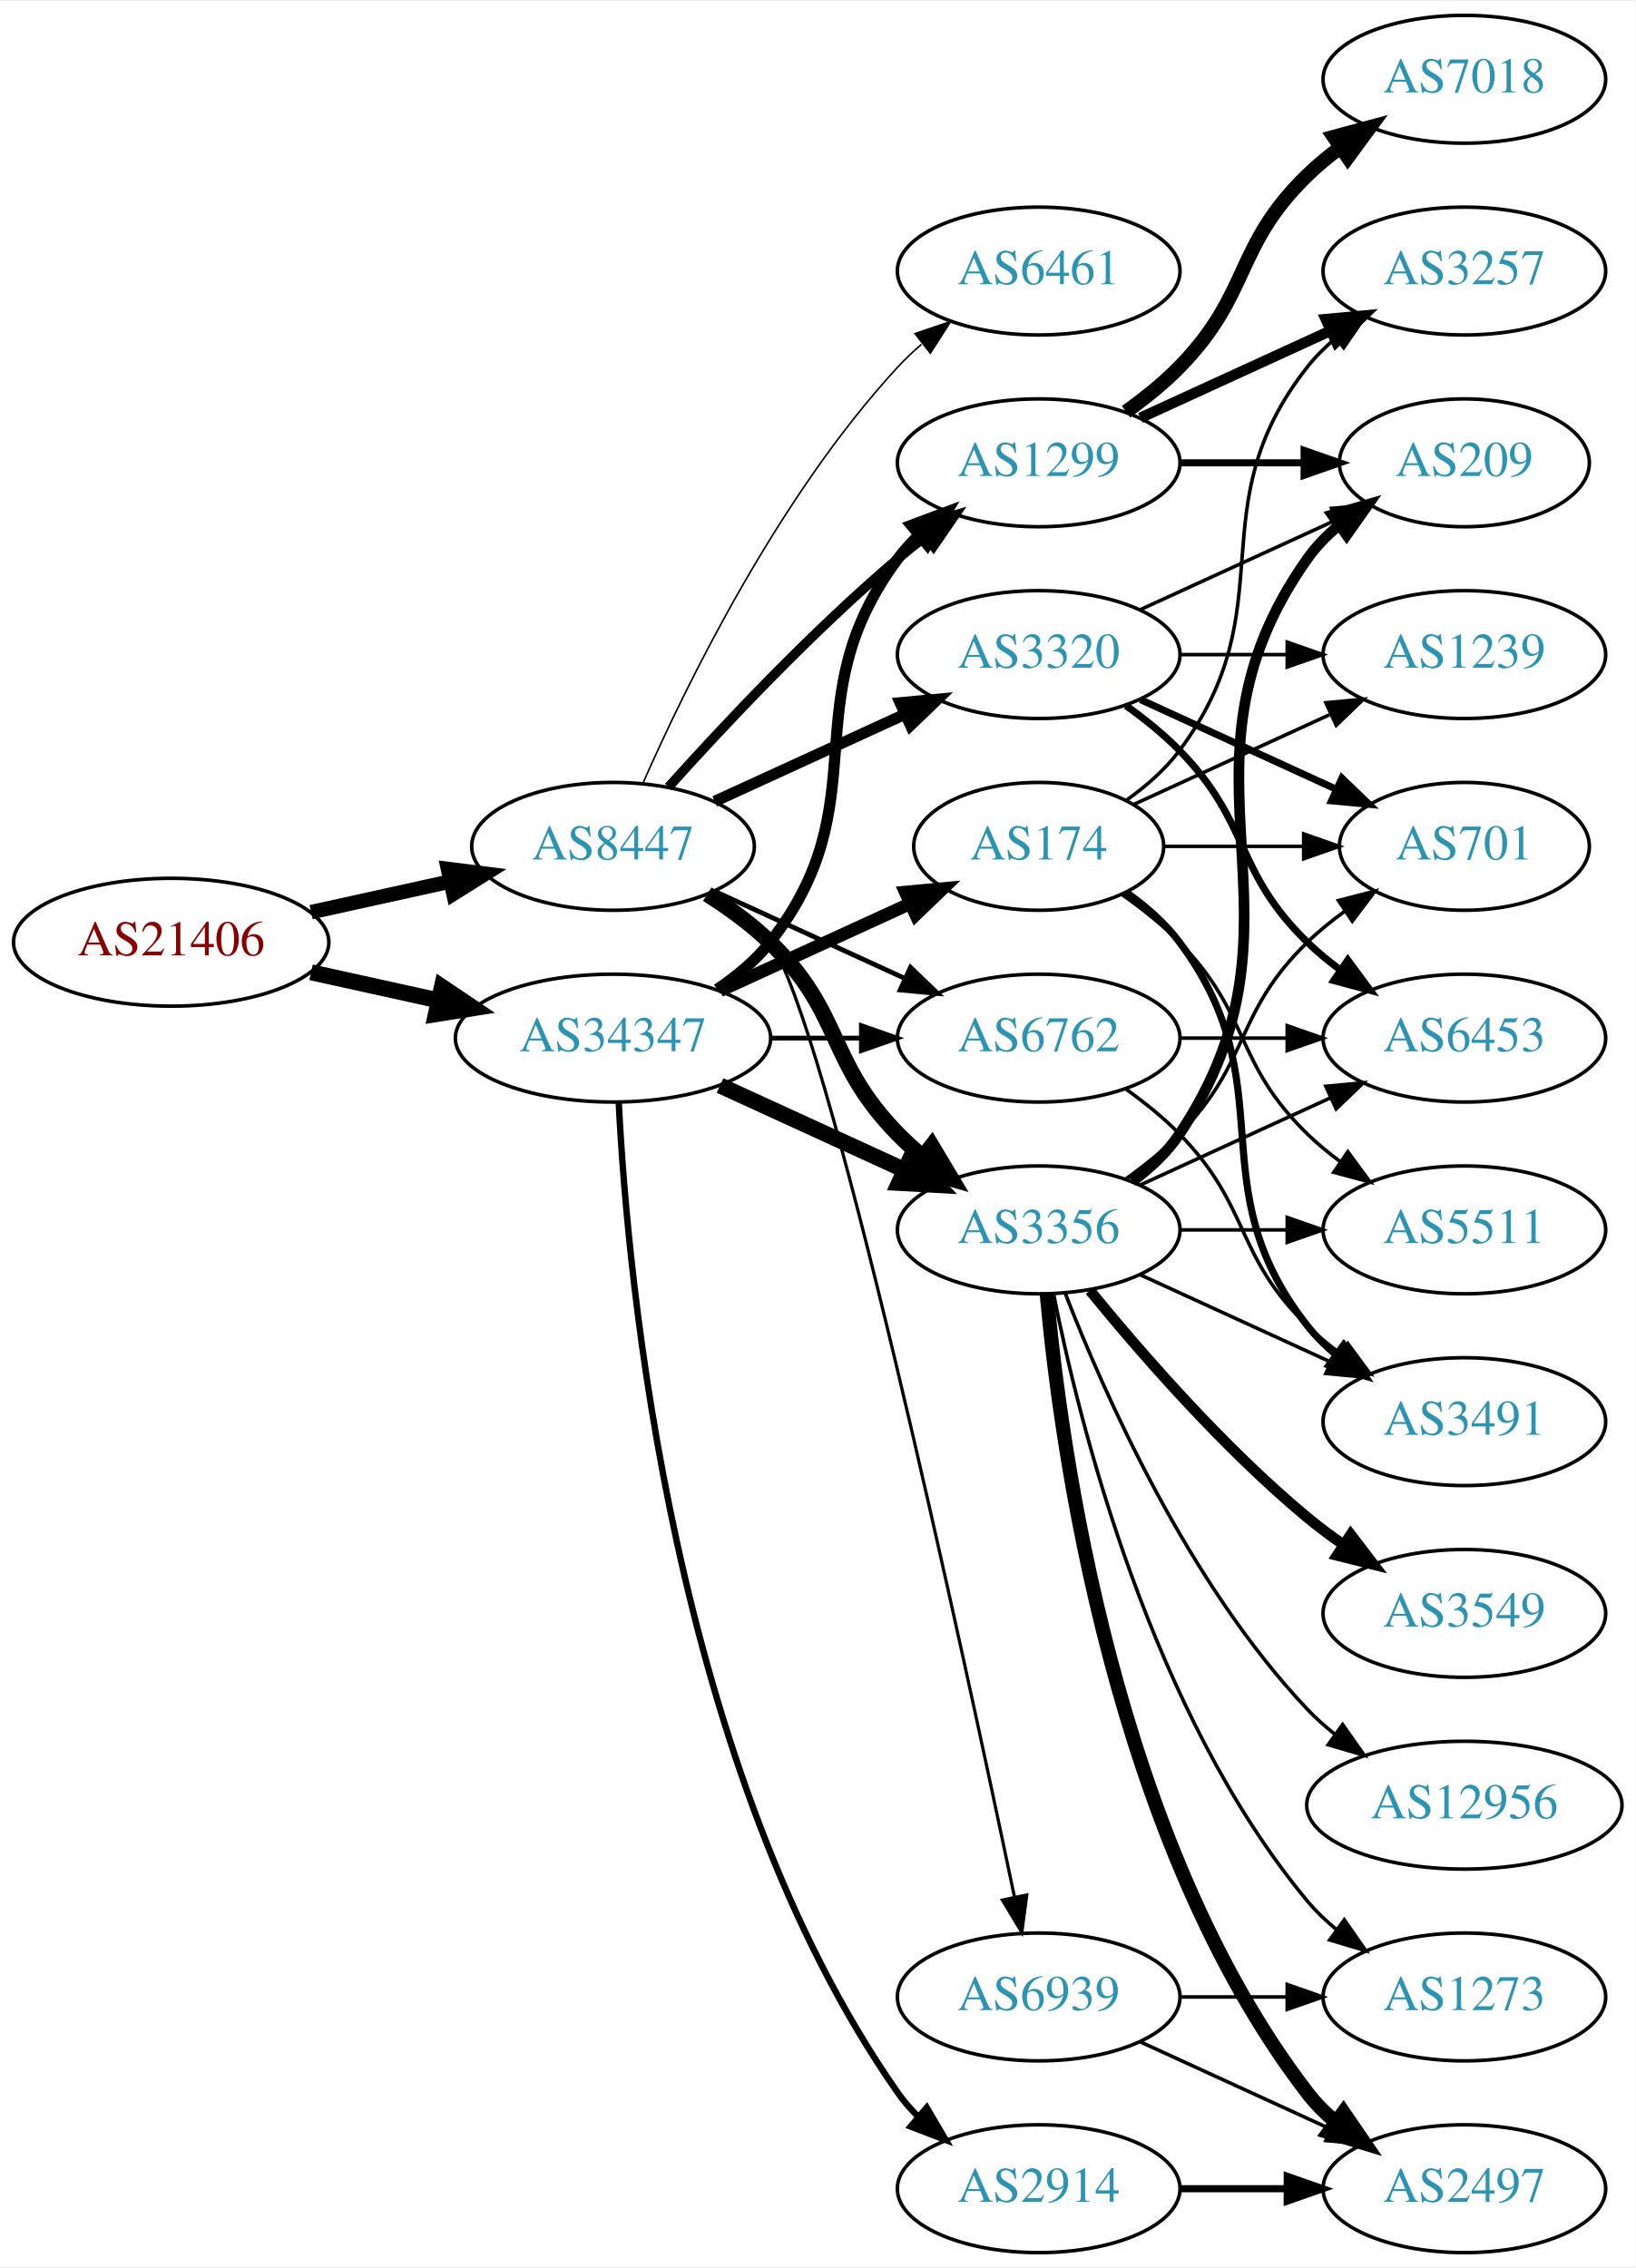
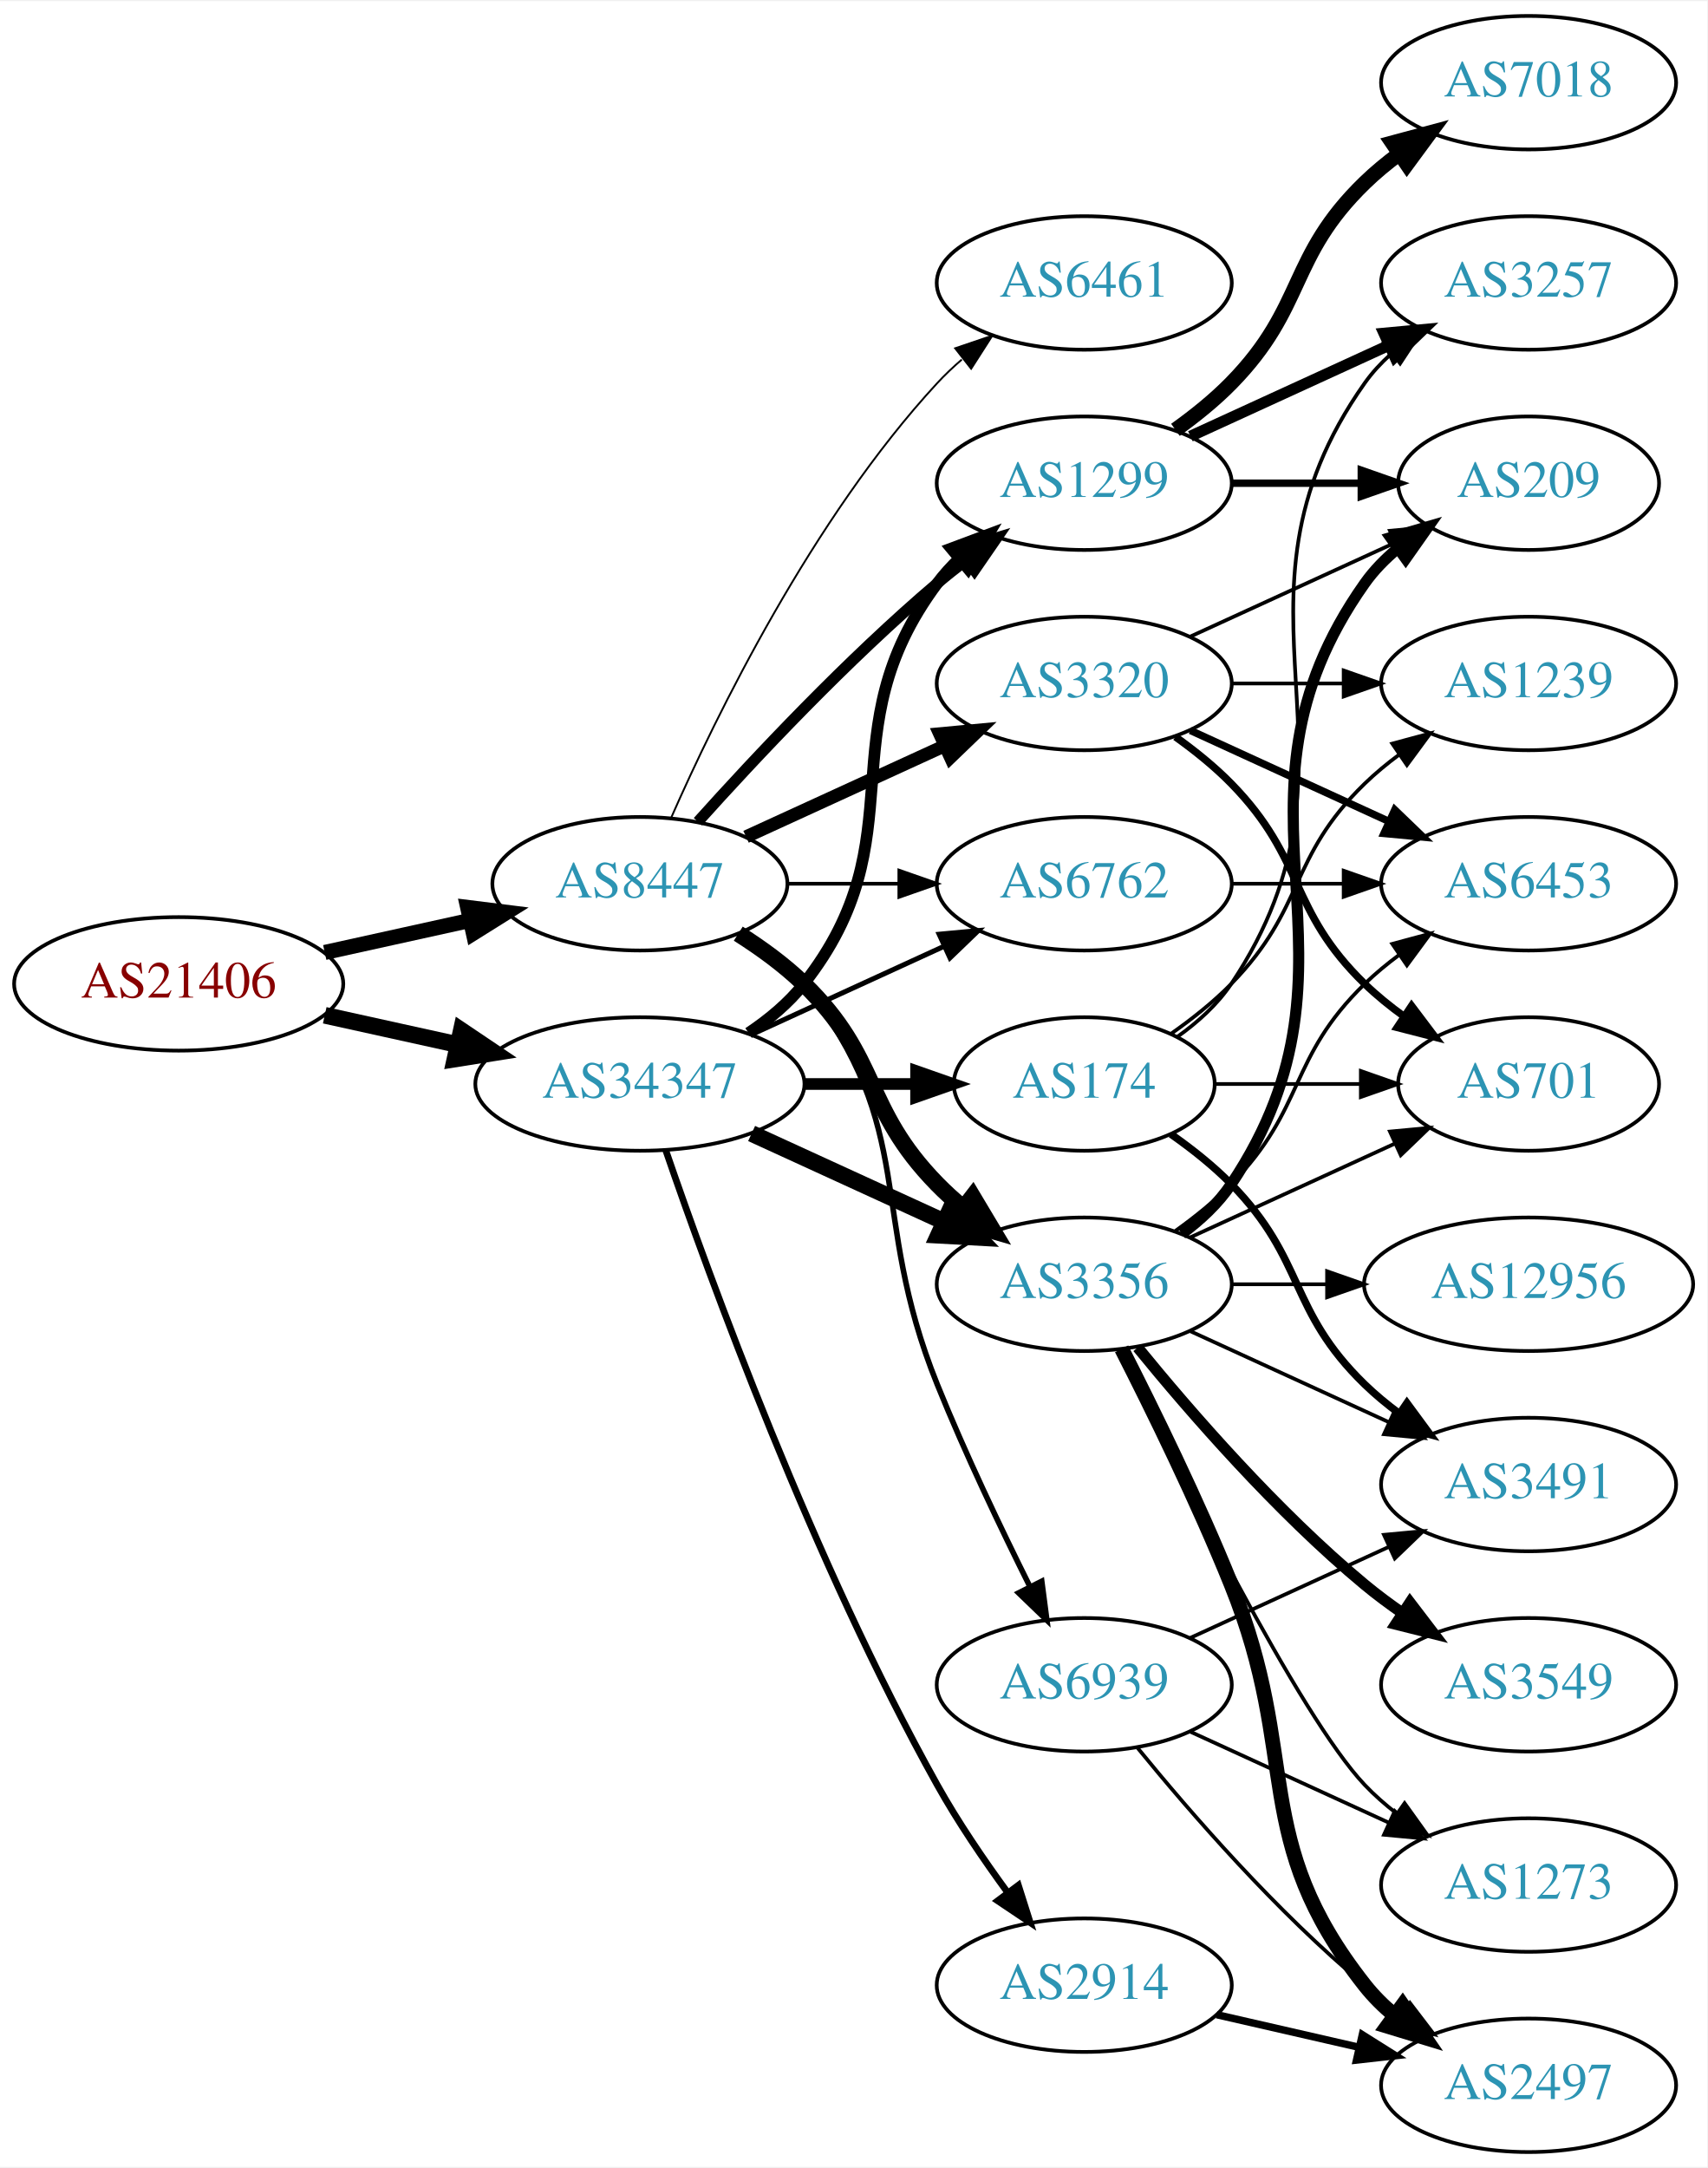
- <svg xmlns="http://www.w3.org/2000/svg" xmlns:xlink="http://www.w3.org/1999/xlink" width="460pt" height="638pt" viewBox="0.00 0.00 460.47 638.00">
-   <g id="graph0" class="graph" transform="scale(1 1) rotate(0) translate(4 634)">
-     <polygon fill="white" stroke="none" points="-4,4 -4,-634 456.469,-634 456.469,4 -4,4" />
+ <svg xmlns="http://www.w3.org/2000/svg" xmlns:xlink="http://www.w3.org/1999/xlink" width="460pt" height="584pt" viewBox="0.00 0.00 460.47 584.00">
+   <g id="graph0" class="graph" transform="scale(1 1) rotate(0) translate(4 580)">
+     <polygon fill="white" stroke="none" points="-4,4 -4,-580 456.469,-580 456.469,4 -4,4" />
    <g id="node1" class="node">
      <g id="a_node1">
        <a xlink:href="/asn/21406" xlink:title="AS21406 ~ D. Swarovski KG [AT]">
-           <ellipse fill="#ffffff" stroke="black" cx="44.196" cy="-369" rx="44.393" ry="18" />
-           <text text-anchor="middle" x="44.196" y="-365.3" font-family="Times,serif" font-size="14.00" fill="#880000">AS21406</text>
+           <ellipse fill="#ffffff" stroke="black" cx="44.196" cy="-315" rx="44.393" ry="18" />
+           <text text-anchor="middle" x="44.196" y="-311.3" font-family="Times,serif" font-size="14.00" fill="#880000">AS21406</text>
        </a>
      </g>
    </g>
    <g id="node2" class="node">
      <g id="a_node2">
        <a xlink:href="/asn/8447" xlink:title="AS8447 ~ A1 Telekom Austria AG [AT]">
-           <ellipse fill="#ffffff" stroke="black" cx="168.588" cy="-396" rx="39.794" ry="18" />
-           <text text-anchor="middle" x="168.588" y="-392.3" font-family="Times,serif" font-size="14.00" fill="#2c94b3">AS8447</text>
+           <ellipse fill="#ffffff" stroke="black" cx="168.588" cy="-342" rx="39.794" ry="18" />
+           <text text-anchor="middle" x="168.588" y="-338.3" font-family="Times,serif" font-size="14.00" fill="#2c94b3">AS8447</text>
        </a>
      </g>
    </g>
    <g id="edge1" class="edge">
-       <path fill="none" stroke="black" stroke-width="4.078" d="M83.586,-377.469C95.977,-380.202 109.824,-383.257 122.644,-386.085" />
-       <polygon fill="black" stroke="black" stroke-width="4.078" points="122.125,-389.625 132.659,-388.295 123.662,-382.656 122.125,-389.625" />
+       <path fill="none" stroke="black" stroke-width="4.065" d="M83.586,-323.469C95.977,-326.202 109.824,-329.257 122.644,-332.085" />
+       <polygon fill="black" stroke="black" stroke-width="4.065" points="122.128,-335.613 132.659,-334.295 123.66,-328.667 122.128,-335.613" />
    </g>
    <g id="node3" class="node">
      <g id="a_node3">
        <a xlink:href="/asn/34347" xlink:title="AS34347 ~ HALLAG Kommunal GmbH [AT]">
-           <ellipse fill="#ffffff" stroke="black" cx="168.588" cy="-342" rx="44.393" ry="18" />
-           <text text-anchor="middle" x="168.588" y="-338.3" font-family="Times,serif" font-size="14.00" fill="#2c94b3">AS34347</text>
+           <ellipse fill="#ffffff" stroke="black" cx="168.588" cy="-288" rx="44.393" ry="18" />
+           <text text-anchor="middle" x="168.588" y="-284.3" font-family="Times,serif" font-size="14.00" fill="#2c94b3">AS34347</text>
        </a>
      </g>
    </g>
    <g id="edge2" class="edge">
-       <path fill="none" stroke="black" stroke-width="4.5" d="M83.586,-360.531C94.978,-358.018 107.6,-355.233 119.525,-352.603" />
-       <polygon fill="black" stroke="black" stroke-width="4.5" points="120.418,-356.438 129.335,-350.439 118.721,-348.748 120.418,-356.438" />
+       <path fill="none" stroke="black" stroke-width="4.5" d="M83.586,-306.531C94.978,-304.018 107.6,-301.233 119.525,-298.603" />
+       <polygon fill="black" stroke="black" stroke-width="4.5" points="120.418,-302.438 129.335,-296.439 118.721,-294.748 120.418,-302.438" />
    </g>
    <g id="node4" class="node">
      <g id="a_node4">
-         <a xlink:href="/asn/3320" xlink:title="AS3320 ~ DTAG [DE]">
+         <a xlink:href="/asn/1299" xlink:title="AS1299 ~ Telia Carrier [EU]">
          <ellipse fill="#ffffff" stroke="black" cx="288.431" cy="-450" rx="39.794" ry="18" />
-           <text text-anchor="middle" x="288.431" y="-446.3" font-family="Times,serif" font-size="14.00" fill="#2c94b3">AS3320</text>
+           <text text-anchor="middle" x="288.431" y="-446.3" font-family="Times,serif" font-size="14.00" fill="#2c94b3">AS1299</text>
        </a>
      </g>
    </g>
    <g id="edge3" class="edge">
-       <path fill="none" stroke="black" stroke-width="3.15" d="M197.217,-408.661C213.174,-415.973 233.445,-425.261 250.727,-433.181" />
-       <polygon fill="black" stroke="black" stroke-width="3.15" points="249.426,-436.435 259.975,-437.419 252.342,-430.071 249.426,-436.435" />
+       <path fill="none" stroke="black" stroke-width="3" d="M184.234,-358.725C199.535,-375.765 224.632,-402.523 248.784,-423 251.281,-425.117 253.942,-427.232 256.653,-429.293" />
+       <polygon fill="black" stroke="black" stroke-width="3" points="254.69,-432.194 264.83,-435.266 258.819,-426.541 254.69,-432.194" />
    </g>
    <g id="node5" class="node">
      <g id="a_node5">
+         <a xlink:href="/asn/3320" xlink:title="AS3320 ~ DTAG [DE]">
+           <ellipse fill="#ffffff" stroke="black" cx="288.431" cy="-396" rx="39.794" ry="18" />
+           <text text-anchor="middle" x="288.431" y="-392.3" font-family="Times,serif" font-size="14.00" fill="#2c94b3">AS3320</text>
+         </a>
+       </g>
+     </g>
+     <g id="edge4" class="edge">
+       <path fill="none" stroke="black" stroke-width="3.5" d="M197.217,-354.661C213.174,-361.973 233.445,-371.261 250.727,-379.181" />
+       <polygon fill="black" stroke="black" stroke-width="3.5" points="249.426,-382.435 259.975,-383.419 252.342,-376.071 249.426,-382.435" />
+     </g>
+     <g id="node6" class="node">
+       <g id="a_node6">
+         <a xlink:href="/asn/3356" xlink:title="AS3356 ~ Level 3 Parent, LLC [US]">
+           <ellipse fill="#ffffff" stroke="black" cx="288.431" cy="-234" rx="39.794" ry="18" />
+           <text text-anchor="middle" x="288.431" y="-230.3" font-family="Times,serif" font-size="14.00" fill="#2c94b3">AS3356</text>
+         </a>
+       </g>
+     </g>
+     <g id="edge5" class="edge">
+       <path fill="none" stroke="black" stroke-width="4.5" d="M195.117,-328.538C201.28,-324.638 207.582,-320.052 212.784,-315 233.478,-294.906 228.612,-281.617 248.784,-261 250.877,-258.861 253.161,-256.782 255.537,-254.79" />
+       <polygon fill="black" stroke="black" stroke-width="4.5" points="258.323,-257.614 263.837,-248.389 253.513,-251.379 258.323,-257.614" />
+     </g>
+     <g id="node7" class="node">
+       <g id="a_node7">
        <a xlink:href="/asn/6762" xlink:title="AS6762 ~ TELECOM ITALIA SPARKLE S.p.A. [IT]">
          <ellipse fill="#ffffff" stroke="black" cx="288.431" cy="-342" rx="39.794" ry="18" />
          <text text-anchor="middle" x="288.431" y="-338.3" font-family="Times,serif" font-size="14.00" fill="#2c94b3">AS6762</text>
        </a>
      </g>
    </g>
-     <g id="edge4" class="edge">
-       <path fill="none" stroke="black" stroke-width="1.35" d="M197.217,-383.339C213.174,-376.027 233.445,-366.739 250.727,-358.819" />
-       <polygon fill="black" stroke="black" stroke-width="1.35" points="252.342,-361.929 259.975,-354.581 249.426,-355.565 252.342,-361.929" />
-     </g>
-     <g id="node6" class="node">
-       <g id="a_node6">
-         <a xlink:href="/asn/1299" xlink:title="AS1299 ~ Telia Carrier [EU]">
-           <ellipse fill="#ffffff" stroke="black" cx="288.431" cy="-504" rx="39.794" ry="18" />
-           <text text-anchor="middle" x="288.431" y="-500.3" font-family="Times,serif" font-size="14.00" fill="#2c94b3">AS1299</text>
-         </a>
-       </g>
-     </g>
-     <g id="edge5" class="edge">
-       <path fill="none" stroke="black" stroke-width="2.7" d="M184.234,-412.725C199.535,-429.765 224.632,-456.523 248.784,-477 251.281,-479.117 253.942,-481.232 256.653,-483.293" />
-       <polygon fill="black" stroke="black" stroke-width="2.7" points="254.69,-486.194 264.83,-489.266 258.819,-480.541 254.69,-486.194" />
-     </g>
-     <g id="node7" class="node">
-       <g id="a_node7">
-         <a xlink:href="/asn/3356" xlink:title="AS3356 ~ Level 3 Parent, LLC [US]">
-           <ellipse fill="#ffffff" stroke="black" cx="288.431" cy="-288" rx="39.794" ry="18" />
-           <text text-anchor="middle" x="288.431" y="-284.3" font-family="Times,serif" font-size="14.00" fill="#2c94b3">AS3356</text>
-         </a>
-       </g>
-     </g>
    <g id="edge6" class="edge">
-       <path fill="none" stroke="black" stroke-width="4.5" d="M195.117,-382.538C201.28,-378.638 207.582,-374.052 212.784,-369 233.478,-348.906 228.612,-335.617 248.784,-315 250.877,-312.861 253.161,-310.782 255.537,-308.79" />
-       <polygon fill="black" stroke="black" stroke-width="4.5" points="258.323,-311.614 263.837,-302.389 253.513,-305.379 258.323,-311.614" />
+       <path fill="none" stroke="black" d="M208.501,-342C218.054,-342 228.404,-342 238.367,-342" />
+       <polygon fill="black" stroke="black" points="238.559,-345.5 248.559,-342 238.559,-338.5 238.559,-345.5" />
    </g>
    <g id="node8" class="node">
      <g id="a_node8">
        <a xlink:href="/asn/6461" xlink:title="AS6461 ~ Zayo Bandwidth [US]">
-           <ellipse fill="#ffffff" stroke="black" cx="288.431" cy="-558" rx="39.794" ry="18" />
-           <text text-anchor="middle" x="288.431" y="-554.3" font-family="Times,serif" font-size="14.00" fill="#2c94b3">AS6461</text>
+           <ellipse fill="#ffffff" stroke="black" cx="288.431" cy="-504" rx="39.794" ry="18" />
+           <text text-anchor="middle" x="288.431" y="-500.3" font-family="Times,serif" font-size="14.00" fill="#2c94b3">AS6461</text>
        </a>
      </g>
    </g>
    <g id="edge7" class="edge">
-       <path fill="none" stroke="black" stroke-width="0.45" d="M177.004,-413.761C189.072,-441.183 215.044,-494.473 248.784,-531 250.815,-533.198 253.054,-535.319 255.4,-537.34" />
-       <polygon fill="black" stroke="black" stroke-width="0.45" points="253.612,-540.386 263.644,-543.794 257.927,-534.874 253.612,-540.386" />
+       <path fill="none" stroke="black" stroke-width="0.5" d="M177.004,-359.761C189.072,-387.183 215.044,-440.473 248.784,-477 250.815,-479.198 253.054,-481.319 255.4,-483.34" />
+       <polygon fill="black" stroke="black" stroke-width="0.5" points="253.612,-486.386 263.644,-489.794 257.927,-480.874 253.612,-486.386" />
    </g>
    <g id="node9" class="node">
      <g id="a_node9">
        <a xlink:href="/asn/6939" xlink:title="AS6939 ~ Hurricane Electric LLC [US]">
-           <ellipse fill="#ffffff" stroke="black" cx="288.431" cy="-72" rx="39.794" ry="18" />
-           <text text-anchor="middle" x="288.431" y="-68.3" font-family="Times,serif" font-size="14.00" fill="#2c94b3">AS6939</text>
+           <ellipse fill="#ffffff" stroke="black" cx="288.431" cy="-126" rx="39.794" ry="18" />
+           <text text-anchor="middle" x="288.431" y="-122.3" font-family="Times,serif" font-size="14.00" fill="#2c94b3">AS6939</text>
        </a>
      </g>
    </g>
    <g id="edge8" class="edge">
-       <path fill="none" stroke="black" stroke-width="0.9" d="M196.862,-383.373C202.841,-379.502 208.621,-374.72 212.784,-369 228.818,-346.973 267.032,-169.81 281.628,-100.066" />
-       <polygon fill="black" stroke="black" stroke-width="0.9" points="285.068,-100.713 283.683,-90.209 278.215,-99.284 285.068,-100.713" />
-     </g>
-     <g id="edge27" class="edge">
-       <path fill="none" stroke="black" stroke-width="1.35" d="M212.799,-342C221.112,-342 229.875,-342 238.357,-342" />
-       <polygon fill="black" stroke="black" stroke-width="1.35" points="238.516,-345.5 248.516,-342 238.516,-338.5 238.516,-345.5" />
+       <path fill="none" stroke="black" stroke-width="1.5" d="M196.56,-329.145C202.548,-325.28 208.408,-320.559 212.784,-315 244.083,-275.246 229.854,-253.922 248.784,-207 256.267,-188.453 265.962,-168.141 273.769,-152.497" />
+       <polygon fill="black" stroke="black" stroke-width="1.5" points="276.971,-153.922 278.35,-143.417 270.721,-150.769 276.971,-153.922" />
+     </g>
+     <g id="edge26" class="edge">
+       <path fill="none" stroke="black" stroke-width="3.15" d="M197.904,-301.739C203.419,-305.433 208.736,-309.858 212.784,-315 244.083,-354.754 218.513,-382.458 248.784,-423 250.529,-425.336 252.536,-427.545 254.7,-429.617" />
+       <polygon fill="black" stroke="black" stroke-width="3.15" points="252.577,-432.405 262.5,-436.118 257.059,-427.027 252.577,-432.405" />
+     </g>
+     <g id="edge25" class="edge">
+       <path fill="none" stroke="black" stroke-width="4.5" d="M198.718,-274.652C214.329,-267.498 233.727,-258.609 250.399,-250.97" />
+       <polygon fill="black" stroke="black" stroke-width="4.5" points="252.4,-254.384 259.851,-246.638 249.119,-247.225 252.4,-254.384" />
    </g>
    <g id="edge28" class="edge">
-       <path fill="none" stroke="black" stroke-width="3.15" d="M197.904,-355.739C203.419,-359.433 208.736,-363.858 212.784,-369 244.083,-408.754 218.513,-436.458 248.784,-477 250.529,-479.336 252.536,-481.545 254.7,-483.617" />
-       <polygon fill="black" stroke="black" stroke-width="3.15" points="252.577,-486.405 262.5,-490.118 257.059,-481.027 252.577,-486.405" />
-     </g>
-     <g id="edge29" class="edge">
-       <path fill="none" stroke="black" stroke-width="4.5" d="M198.718,-328.652C214.329,-321.498 233.727,-312.609 250.399,-304.97" />
-       <polygon fill="black" stroke="black" stroke-width="4.5" points="252.4,-308.384 259.851,-300.638 249.119,-301.225 252.4,-308.384" />
+       <path fill="none" stroke="black" stroke-width="1.35" d="M198.718,-301.348C214.329,-308.502 233.727,-317.391 250.399,-325.03" />
+       <polygon fill="black" stroke="black" stroke-width="1.35" points="249.302,-328.378 259.851,-329.362 252.218,-322.014 249.302,-328.378" />
+     </g>
+     <g id="node21" class="node">
+       <g id="a_node21">
+         <a xlink:href="/asn/2914" xlink:title="AS2914 ~ NTT America, Inc. [US]">
+           <ellipse fill="#ffffff" stroke="black" cx="288.431" cy="-45" rx="39.794" ry="18" />
+           <text text-anchor="middle" x="288.431" y="-41.3" font-family="Times,serif" font-size="14.00" fill="#2c94b3">AS2914</text>
+         </a>
+       </g>
+     </g>
+     <g id="edge24" class="edge">
+       <path fill="none" stroke="black" stroke-width="1.8" d="M175.537,-270.189C187.303,-235.934 215.325,-158.959 248.784,-99 254.319,-89.082 261.317,-78.801 267.832,-69.904" />
+       <polygon fill="black" stroke="black" stroke-width="1.8" points="270.668,-71.956 273.868,-61.856 265.068,-67.757 270.668,-71.956" />
    </g>
    <g id="node22" class="node">
      <g id="a_node22">
-         <a xlink:href="/asn/2914" xlink:title="AS2914 ~ NTT America, Inc. [US]">
-           <ellipse fill="#ffffff" stroke="black" cx="288.431" cy="-18" rx="39.794" ry="18" />
-           <text text-anchor="middle" x="288.431" y="-14.3" font-family="Times,serif" font-size="14.00" fill="#2c94b3">AS2914</text>
-         </a>
-       </g>
-     </g>
-     <g id="edge25" class="edge">
-       <path fill="none" stroke="black" stroke-width="1.8" d="M170.201,-323.826C172.691,-274.496 185.279,-135.71 248.784,-45 250.457,-42.611 252.412,-40.365 254.539,-38.267" />
-       <polygon fill="black" stroke="black" stroke-width="1.8" points="256.903,-40.851 262.271,-31.716 252.379,-35.51 256.903,-40.851" />
-     </g>
-     <g id="node23" class="node">
-       <g id="a_node23">
        <a xlink:href="/asn/174" xlink:title="AS174 ~ Cogent Communications [US]">
-           <ellipse fill="#ffffff" stroke="black" cx="288.431" cy="-396" rx="35.194" ry="18" />
-           <text text-anchor="middle" x="288.431" y="-392.3" font-family="Times,serif" font-size="14.00" fill="#2c94b3">AS174</text>
-         </a>
-       </g>
-     </g>
-     <g id="edge26" class="edge">
-       <path fill="none" stroke="black" stroke-width="3.6" d="M198.718,-355.348C214.935,-362.78 235.238,-372.083 252.327,-379.914" />
-       <polygon fill="black" stroke="black" stroke-width="3.6" points="250.895,-383.108 261.444,-384.092 253.811,-376.744 250.895,-383.108" />
+           <ellipse fill="#ffffff" stroke="black" cx="288.431" cy="-288" rx="35.194" ry="18" />
+           <text text-anchor="middle" x="288.431" y="-284.3" font-family="Times,serif" font-size="14.00" fill="#2c94b3">AS174</text>
+         </a>
+       </g>
+     </g>
+     <g id="edge27" class="edge">
+       <path fill="none" stroke="black" stroke-width="3.15" d="M212.799,-288C222.647,-288 233.127,-288 243.024,-288" />
+       <polygon fill="black" stroke="black" stroke-width="3.15" points="243.076,-291.5 253.076,-288 243.076,-284.5 243.076,-291.5" />
    </g>
    <g id="node10" class="node">
      <g id="a_node10">
-         <a xlink:href="/asn/209" xlink:title="AS209 ~ CenturyLink Communications, LLC [US]">
-           <ellipse fill="#ffffff" stroke="black" cx="408.273" cy="-504" rx="35.194" ry="18" />
-           <text text-anchor="middle" x="408.273" y="-500.3" font-family="Times,serif" font-size="14.00" fill="#2c94b3">AS209</text>
+         <a xlink:href="/asn/3257" xlink:title="AS3257 ~ GTT [DE]">
+           <ellipse fill="#ffffff" stroke="black" cx="408.273" cy="-504" rx="39.794" ry="18" />
+           <text text-anchor="middle" x="408.273" y="-500.3" font-family="Times,serif" font-size="14.00" fill="#2c94b3">AS3257</text>
        </a>
      </g>
    </g>
    <g id="edge9" class="edge">
-       <path fill="none" stroke="black" d="M317.06,-462.661C333.476,-470.183 354.457,-479.798 372.054,-487.861" />
-       <polygon fill="black" stroke="black" points="370.883,-491.174 381.432,-492.158 373.799,-484.811 370.883,-491.174" />
+       <path fill="none" stroke="black" stroke-width="3" d="M317.06,-462.661C333.017,-469.973 353.287,-479.261 370.57,-487.181" />
+       <polygon fill="black" stroke="black" stroke-width="3" points="369.269,-490.435 379.818,-491.419 372.185,-484.071 369.269,-490.435" />
    </g>
    <g id="node11" class="node">
      <g id="a_node11">
+         <a xlink:href="/asn/7018" xlink:title="AS7018 ~ AT&amp;T Services, Inc. [US]">
+           <ellipse fill="#ffffff" stroke="black" cx="408.273" cy="-558" rx="39.794" ry="18" />
+           <text text-anchor="middle" x="408.273" y="-554.3" font-family="Times,serif" font-size="14.00" fill="#2c94b3">AS7018</text>
+         </a>
+       </g>
+     </g>
+     <g id="edge10" class="edge">
+       <path fill="none" stroke="black" stroke-width="4" d="M313.025,-464.389C318.281,-468.148 323.613,-472.437 328.077,-477 348.25,-497.617 343.384,-510.906 364.077,-531 366.922,-533.763 370.096,-536.386 373.396,-538.834" />
+       <polygon fill="black" stroke="black" stroke-width="4" points="371.513,-541.786 381.744,-544.538 375.462,-536.006 371.513,-541.786" />
+     </g>
+     <g id="node12" class="node">
+       <g id="a_node12">
+         <a xlink:href="/asn/209" xlink:title="AS209 ~ CenturyLink Communications, LLC [US]">
+           <ellipse fill="#ffffff" stroke="black" cx="408.273" cy="-450" rx="35.194" ry="18" />
+           <text text-anchor="middle" x="408.273" y="-446.3" font-family="Times,serif" font-size="14.00" fill="#2c94b3">AS209</text>
+         </a>
+       </g>
+     </g>
+     <g id="edge11" class="edge">
+       <path fill="none" stroke="black" stroke-width="2" d="M328.343,-450C339.43,-450 351.59,-450 362.972,-450" />
+       <polygon fill="black" stroke="black" stroke-width="2" points="363.154,-453.5 373.154,-450 363.154,-446.5 363.154,-453.5" />
+     </g>
+     <g id="edge13" class="edge">
+       <path fill="none" stroke="black" d="M317.06,-408.661C333.476,-416.183 354.457,-425.798 372.054,-433.861" />
+       <polygon fill="black" stroke="black" points="370.883,-437.174 381.432,-438.158 373.799,-430.811 370.883,-437.174" />
+     </g>
+     <g id="node13" class="node">
+       <g id="a_node13">
        <a xlink:href="/asn/6453" xlink:title="AS6453 ~ TATA COMMUNICATIONS (AMERICA) INC [US]">
          <ellipse fill="#ffffff" stroke="black" cx="408.273" cy="-342" rx="39.794" ry="18" />
          <text text-anchor="middle" x="408.273" y="-338.3" font-family="Times,serif" font-size="14.00" fill="#2c94b3">AS6453</text>
        </a>
      </g>
    </g>
-     <g id="edge10" class="edge">
-       <path fill="none" stroke="black" stroke-width="2" d="M313.025,-435.611C318.281,-431.852 323.613,-427.563 328.077,-423 348.25,-402.383 343.384,-389.094 364.077,-369 366.922,-366.237 370.096,-363.614 373.396,-361.166" />
-       <polygon fill="black" stroke="black" stroke-width="2" points="375.462,-363.994 381.744,-355.462 371.513,-358.214 375.462,-363.994" />
-     </g>
-     <g id="node12" class="node">
-       <g id="a_node12">
-         <a xlink:href="/asn/701" xlink:title="AS701 ~ UUNET [US]">
-           <ellipse fill="#ffffff" stroke="black" cx="408.273" cy="-396" rx="35.194" ry="18" />
-           <text text-anchor="middle" x="408.273" y="-392.3" font-family="Times,serif" font-size="14.00" fill="#2c94b3">AS701</text>
-         </a>
-       </g>
-     </g>
-     <g id="edge11" class="edge">
-       <path fill="none" stroke="black" stroke-width="2" d="M317.06,-437.339C333.476,-429.817 354.457,-420.202 372.054,-412.139" />
-       <polygon fill="black" stroke="black" stroke-width="2" points="373.799,-415.189 381.432,-407.842 370.883,-408.826 373.799,-415.189" />
-     </g>
-     <g id="node13" class="node">
-       <g id="a_node13">
-         <a xlink:href="/asn/1239" xlink:title="AS1239 ~ Sprint [US]">
-           <ellipse fill="#ffffff" stroke="black" cx="408.273" cy="-450" rx="39.794" ry="18" />
-           <text text-anchor="middle" x="408.273" y="-446.3" font-family="Times,serif" font-size="14.00" fill="#2c94b3">AS1239</text>
-         </a>
-       </g>
-     </g>
    <g id="edge12" class="edge">
-       <path fill="none" stroke="black" d="M328.343,-450C337.897,-450 348.246,-450 358.209,-450" />
-       <polygon fill="black" stroke="black" points="358.402,-453.5 368.402,-450 358.402,-446.5 358.402,-453.5" />
-     </g>
-     <g id="edge36" class="edge">
-       <path fill="none" stroke="black" d="M328.343,-342C337.897,-342 348.246,-342 358.209,-342" />
-       <polygon fill="black" stroke="black" points="358.402,-345.5 368.402,-342 358.402,-338.5 358.402,-345.5" />
-     </g>
-     <g id="node17" class="node">
-       <g id="a_node17">
-         <a xlink:href="/asn/3491" xlink:title="AS3491 ~ PCCW Global, Inc. [US]">
-           <ellipse fill="#ffffff" stroke="black" cx="408.273" cy="-234" rx="39.794" ry="18" />
-           <text text-anchor="middle" x="408.273" y="-230.3" font-family="Times,serif" font-size="14.00" fill="#2c94b3">AS3491</text>
-         </a>
-       </g>
-     </g>
-     <g id="edge37" class="edge">
-       <path fill="none" stroke="black" d="M313.025,-327.611C318.281,-323.852 323.613,-319.563 328.077,-315 348.25,-294.383 343.384,-281.094 364.077,-261 366.922,-258.237 370.096,-255.614 373.396,-253.166" />
-       <polygon fill="black" stroke="black" points="375.462,-255.994 381.744,-247.462 371.513,-250.214 375.462,-255.994" />
-     </g>
-     <g id="edge15" class="edge">
-       <path fill="none" stroke="black" stroke-width="2" d="M328.343,-504C339.43,-504 351.59,-504 362.972,-504" />
-       <polygon fill="black" stroke="black" stroke-width="2" points="363.154,-507.5 373.154,-504 363.154,-500.5 363.154,-507.5" />
+       <path fill="none" stroke="black" stroke-width="2" d="M317.06,-383.339C333.017,-376.027 353.287,-366.739 370.57,-358.819" />
+       <polygon fill="black" stroke="black" stroke-width="2" points="372.185,-361.929 379.818,-354.581 369.269,-355.565 372.185,-361.929" />
    </g>
    <g id="node14" class="node">
      <g id="a_node14">
-         <a xlink:href="/asn/3257" xlink:title="AS3257 ~ GTT [DE]">
-           <ellipse fill="#ffffff" stroke="black" cx="408.273" cy="-558" rx="39.794" ry="18" />
-           <text text-anchor="middle" x="408.273" y="-554.3" font-family="Times,serif" font-size="14.00" fill="#2c94b3">AS3257</text>
-         </a>
-       </g>
-     </g>
-     <g id="edge13" class="edge">
-       <path fill="none" stroke="black" stroke-width="3" d="M317.06,-516.661C333.017,-523.973 353.287,-533.261 370.57,-541.181" />
-       <polygon fill="black" stroke="black" stroke-width="3" points="369.269,-544.435 379.818,-545.419 372.185,-538.071 369.269,-544.435" />
+         <a xlink:href="/asn/1239" xlink:title="AS1239 ~ Sprint [US]">
+           <ellipse fill="#ffffff" stroke="black" cx="408.273" cy="-396" rx="39.794" ry="18" />
+           <text text-anchor="middle" x="408.273" y="-392.3" font-family="Times,serif" font-size="14.00" fill="#2c94b3">AS1239</text>
+         </a>
+       </g>
+     </g>
+     <g id="edge14" class="edge">
+       <path fill="none" stroke="black" d="M328.343,-396C337.897,-396 348.246,-396 358.209,-396" />
+       <polygon fill="black" stroke="black" points="358.402,-399.5 368.402,-396 358.402,-392.5 358.402,-399.5" />
    </g>
    <g id="node15" class="node">
      <g id="a_node15">
-         <a xlink:href="/asn/7018" xlink:title="AS7018 ~ AT&amp;T Services, Inc. [US]">
-           <ellipse fill="#ffffff" stroke="black" cx="408.273" cy="-612" rx="39.794" ry="18" />
-           <text text-anchor="middle" x="408.273" y="-608.3" font-family="Times,serif" font-size="14.00" fill="#2c94b3">AS7018</text>
-         </a>
-       </g>
-     </g>
-     <g id="edge14" class="edge">
-       <path fill="none" stroke="black" stroke-width="4" d="M313.025,-518.389C318.281,-522.148 323.613,-526.437 328.077,-531 348.25,-551.617 343.384,-564.906 364.077,-585 366.922,-587.763 370.096,-590.386 373.396,-592.834" />
-       <polygon fill="black" stroke="black" stroke-width="4" points="371.513,-595.786 381.744,-598.538 375.462,-590.006 371.513,-595.786" />
-     </g>
-     <g id="edge18" class="edge">
-       <path fill="none" stroke="black" stroke-width="3" d="M314.75,-301.607C319.806,-305.351 324.617,-309.831 328.077,-315 369.102,-376.294 321.498,-416.775 364.077,-477 366.547,-480.493 369.626,-483.63 372.995,-486.421" />
-       <polygon fill="black" stroke="black" stroke-width="3" points="371.064,-489.343 381.235,-492.31 375.134,-483.648 371.064,-489.343" />
-     </g>
-     <g id="edge23" class="edge">
-       <path fill="none" stroke="black" d="M317.06,-300.661C333.017,-307.973 353.287,-317.261 370.57,-325.181" />
-       <polygon fill="black" stroke="black" points="369.269,-328.435 379.818,-329.419 372.185,-322.071 369.269,-328.435" />
-     </g>
-     <g id="edge24" class="edge">
-       <path fill="none" stroke="black" d="M313.025,-302.389C318.281,-306.148 323.613,-310.437 328.077,-315 348.25,-335.617 343.384,-348.906 364.077,-369 367.305,-372.134 370.956,-375.089 374.734,-377.812" />
-       <polygon fill="black" stroke="black" points="372.832,-380.75 383.094,-383.383 376.713,-374.925 372.832,-380.75" />
+         <a xlink:href="/asn/701" xlink:title="AS701 ~ UUNET [US]">
+           <ellipse fill="#ffffff" stroke="black" cx="408.273" cy="-288" rx="35.194" ry="18" />
+           <text text-anchor="middle" x="408.273" y="-284.3" font-family="Times,serif" font-size="14.00" fill="#2c94b3">AS701</text>
+         </a>
+       </g>
+     </g>
+     <g id="edge15" class="edge">
+       <path fill="none" stroke="black" stroke-width="2" d="M313.025,-381.611C318.281,-377.852 323.613,-373.563 328.077,-369 348.25,-348.383 343.384,-335.094 364.077,-315 367.305,-311.866 370.956,-308.911 374.734,-306.188" />
+       <polygon fill="black" stroke="black" stroke-width="2" points="376.713,-309.075 383.094,-300.617 372.832,-303.25 376.713,-309.075" />
+     </g>
+     <g id="edge20" class="edge">
+       <path fill="none" stroke="black" stroke-width="3" d="M314.75,-247.607C319.806,-251.351 324.617,-255.831 328.077,-261 369.102,-322.294 321.498,-362.775 364.077,-423 366.547,-426.493 369.626,-429.63 372.995,-432.421" />
+       <polygon fill="black" stroke="black" stroke-width="3" points="371.064,-435.343 381.235,-438.31 375.134,-429.648 371.064,-435.343" />
+     </g>
+     <g id="edge21" class="edge">
+       <path fill="none" stroke="black" d="M313.025,-248.389C318.281,-252.148 323.613,-256.437 328.077,-261 348.25,-281.617 343.384,-294.906 364.077,-315 366.922,-317.763 370.096,-320.386 373.396,-322.834" />
+       <polygon fill="black" stroke="black" points="371.513,-325.786 381.744,-328.538 375.462,-320.006 371.513,-325.786" />
+     </g>
+     <g id="edge22" class="edge">
+       <path fill="none" stroke="black" d="M317.06,-246.661C333.476,-254.183 354.457,-263.798 372.054,-271.861" />
+       <polygon fill="black" stroke="black" points="370.883,-275.174 381.432,-276.158 373.799,-268.811 370.883,-275.174" />
    </g>
    <g id="node16" class="node">
      <g id="a_node16">
-         <a xlink:href="/asn/3549" xlink:title="AS3549 ~ Level 3 Parent, LLC [US]">
-           <ellipse fill="#ffffff" stroke="black" cx="408.273" cy="-180" rx="39.794" ry="18" />
-           <text text-anchor="middle" x="408.273" y="-176.3" font-family="Times,serif" font-size="14.00" fill="#2c94b3">AS3549</text>
-         </a>
-       </g>
-     </g>
-     <g id="edge16" class="edge">
-       <path fill="none" stroke="black" stroke-width="3" d="M302.85,-270.935C316.964,-253.625 340.379,-226.655 364.077,-207 367.294,-204.332 370.794,-201.73 374.365,-199.259" />
-       <polygon fill="black" stroke="black" stroke-width="3" points="376.288,-202.183 382.721,-193.764 372.442,-196.334 376.288,-202.183" />
-     </g>
-     <g id="edge17" class="edge">
-       <path fill="none" stroke="black" d="M317.06,-275.339C333.017,-268.027 353.287,-258.739 370.57,-250.819" />
-       <polygon fill="black" stroke="black" points="372.185,-253.929 379.818,-246.581 369.269,-247.565 372.185,-253.929" />
-     </g>
-     <g id="node18" class="node">
-       <g id="a_node18">
-         <a xlink:href="/asn/12956" xlink:title="AS12956 ~ TELXIUS [ES]">
-           <ellipse fill="#ffffff" stroke="black" cx="408.273" cy="-126" rx="44.393" ry="18" />
-           <text text-anchor="middle" x="408.273" y="-122.3" font-family="Times,serif" font-size="14.00" fill="#2c94b3">AS12956</text>
-         </a>
-       </g>
-     </g>
-     <g id="edge19" class="edge">
-       <path fill="none" stroke="black" d="M295.954,-270.006C306.704,-242.272 330.362,-188.571 364.077,-153 366.461,-150.485 369.128,-148.107 371.934,-145.883" />
-       <polygon fill="black" stroke="black" points="374.003,-148.707 380.096,-140.039 369.928,-143.015 374.003,-148.707" />
-     </g>
-     <g id="node19" class="node">
-       <g id="a_node19">
        <a xlink:href="/asn/2497" xlink:title="AS2497 ~ Internet Initiative Japan Inc. [JP]">
          <ellipse fill="#ffffff" stroke="black" cx="408.273" cy="-18" rx="39.794" ry="18" />
          <text text-anchor="middle" x="408.273" y="-14.3" font-family="Times,serif" font-size="14.00" fill="#2c94b3">AS2497</text>
        </a>
      </g>
    </g>
-     <g id="edge20" class="edge">
-       <path fill="none" stroke="black" stroke-width="4" d="M290.715,-269.883C294.613,-226.668 309.63,-115.869 364.077,-45 366.367,-42.02 369.087,-39.284 372.032,-36.795" />
-       <polygon fill="black" stroke="black" stroke-width="4" points="374.225,-39.527 380.208,-30.782 370.078,-33.888 374.225,-39.527" />
+     <g id="edge16" class="edge">
+       <path fill="none" stroke="black" stroke-width="4" d="M298.511,-216.583C306.78,-200.366 319.042,-175.397 328.077,-153 347.007,-106.078 332.779,-84.754 364.077,-45 366.402,-42.047 369.146,-39.33 372.105,-36.853" />
+       <polygon fill="black" stroke="black" stroke-width="4" points="374.298,-39.585 380.302,-30.855 370.165,-33.936 374.298,-39.585" />
+     </g>
+     <g id="node17" class="node">
+       <g id="a_node17">
+         <a xlink:href="/asn/3549" xlink:title="AS3549 ~ Level 3 Parent, LLC [US]">
+           <ellipse fill="#ffffff" stroke="black" cx="408.273" cy="-126" rx="39.794" ry="18" />
+           <text text-anchor="middle" x="408.273" y="-122.3" font-family="Times,serif" font-size="14.00" fill="#2c94b3">AS3549</text>
+         </a>
+       </g>
+     </g>
+     <g id="edge17" class="edge">
+       <path fill="none" stroke="black" stroke-width="3" d="M302.85,-216.935C316.964,-199.625 340.379,-172.655 364.077,-153 367.294,-150.332 370.794,-147.73 374.365,-145.259" />
+       <polygon fill="black" stroke="black" stroke-width="3" points="376.288,-148.183 382.721,-139.764 372.442,-142.334 376.288,-148.183" />
+     </g>
+     <g id="node18" class="node">
+       <g id="a_node18">
+         <a xlink:href="/asn/3491" xlink:title="AS3491 ~ PCCW Global, Inc. [US]">
+           <ellipse fill="#ffffff" stroke="black" cx="408.273" cy="-180" rx="39.794" ry="18" />
+           <text text-anchor="middle" x="408.273" y="-176.3" font-family="Times,serif" font-size="14.00" fill="#2c94b3">AS3491</text>
+         </a>
+       </g>
+     </g>
+     <g id="edge18" class="edge">
+       <path fill="none" stroke="black" d="M317.06,-221.339C333.017,-214.027 353.287,-204.739 370.57,-196.819" />
+       <polygon fill="black" stroke="black" points="372.185,-199.929 379.818,-192.581 369.269,-193.565 372.185,-199.929" />
+     </g>
+     <g id="node19" class="node">
+       <g id="a_node19">
+         <a xlink:href="/asn/12956" xlink:title="AS12956 ~ TELXIUS [ES]">
+           <ellipse fill="#ffffff" stroke="black" cx="408.273" cy="-234" rx="44.393" ry="18" />
+           <text text-anchor="middle" x="408.273" y="-230.3" font-family="Times,serif" font-size="14.00" fill="#2c94b3">AS12956</text>
+         </a>
+       </g>
+     </g>
+     <g id="edge19" class="edge">
+       <path fill="none" stroke="black" d="M328.343,-234C336.446,-234 345.121,-234 353.648,-234" />
+       <polygon fill="black" stroke="black" points="353.925,-237.5 363.925,-234 353.925,-230.5 353.925,-237.5" />
    </g>
    <g id="node20" class="node">
      <g id="a_node20">
-         <a xlink:href="/asn/5511" xlink:title="AS5511 ~ Orange S.A. [FR]">
-           <ellipse fill="#ffffff" stroke="black" cx="408.273" cy="-288" rx="39.794" ry="18" />
-           <text text-anchor="middle" x="408.273" y="-284.3" font-family="Times,serif" font-size="14.00" fill="#2c94b3">AS5511</text>
-         </a>
-       </g>
-     </g>
-     <g id="edge21" class="edge">
-       <path fill="none" stroke="black" d="M328.343,-288C337.897,-288 348.246,-288 358.209,-288" />
-       <polygon fill="black" stroke="black" points="358.402,-291.5 368.402,-288 358.402,-284.5 358.402,-291.5" />
-     </g>
-     <g id="node21" class="node">
-       <g id="a_node21">
        <a xlink:href="/asn/1273" xlink:title="AS1273 ~ Vodafone Group PLC [EU]">
          <ellipse fill="#ffffff" stroke="black" cx="408.273" cy="-72" rx="39.794" ry="18" />
          <text text-anchor="middle" x="408.273" y="-68.3" font-family="Times,serif" font-size="14.00" fill="#2c94b3">AS1273</text>
        </a>
      </g>
    </g>
-     <g id="edge22" class="edge">
-       <path fill="none" stroke="black" d="M292.629,-269.927C299.793,-233.859 320.067,-151.875 364.077,-99 366.482,-96.111 369.278,-93.437 372.271,-90.987" />
-       <polygon fill="black" stroke="black" points="374.461,-93.722 380.514,-85.027 370.359,-88.05 374.461,-93.722" />
-     </g>
-     <g id="edge38" class="edge">
-       <path fill="none" stroke="black" d="M317.06,-59.339C333.017,-52.027 353.287,-42.739 370.57,-34.819" />
-       <polygon fill="black" stroke="black" points="372.185,-37.929 379.818,-30.581 369.269,-31.565 372.185,-37.929" />
-     </g>
-     <g id="edge39" class="edge">
-       <path fill="none" stroke="black" d="M328.343,-72C337.897,-72 348.246,-72 358.209,-72" />
-       <polygon fill="black" stroke="black" points="358.402,-75.5 368.402,-72 358.402,-68.5 358.402,-75.5" />
+     <g id="edge23" class="edge">
+       <path fill="none" stroke="black" d="M297.778,-216.405C313.245,-184.268 346.39,-117.66 364.077,-99 366.663,-96.272 369.581,-93.706 372.649,-91.323" />
+       <polygon fill="black" stroke="black" points="374.827,-94.07 380.997,-85.457 370.803,-88.342 374.827,-94.07" />
+     </g>
+     <g id="edge34" class="edge">
+       <path fill="none" stroke="black" d="M328.343,-342C337.897,-342 348.246,-342 358.209,-342" />
+       <polygon fill="black" stroke="black" points="358.402,-345.5 368.402,-342 358.402,-338.5 358.402,-345.5" />
    </g>
    <g id="edge35" class="edge">
-       <path fill="none" stroke="black" stroke-width="2" d="M328.343,-18C337.897,-18 348.246,-18 358.209,-18" />
-       <polygon fill="black" stroke="black" stroke-width="2" points="358.402,-21.5 368.402,-18 358.402,-14.5 358.402,-21.5" />
+       <path fill="none" stroke="black" d="M302.85,-108.935C316.964,-91.625 340.379,-64.655 364.077,-45 367.294,-42.332 370.794,-39.73 374.365,-37.259" />
+       <polygon fill="black" stroke="black" points="376.288,-40.183 382.721,-31.764 372.442,-34.334 376.288,-40.183" />
+     </g>
+     <g id="edge37" class="edge">
+       <path fill="none" stroke="black" d="M317.06,-138.661C333.017,-145.973 353.287,-155.261 370.57,-163.181" />
+       <polygon fill="black" stroke="black" points="369.269,-166.435 379.818,-167.419 372.185,-160.071 369.269,-166.435" />
+     </g>
+     <g id="edge36" class="edge">
+       <path fill="none" stroke="black" d="M317.06,-113.339C333.017,-106.027 353.287,-96.739 370.57,-88.819" />
+       <polygon fill="black" stroke="black" points="372.185,-91.929 379.818,-84.581 369.269,-85.565 372.185,-91.929" />
+     </g>
+     <g id="edge33" class="edge">
+       <path fill="none" stroke="black" stroke-width="2" d="M324.15,-37.045C336.15,-34.296 349.771,-31.175 362.463,-28.267" />
+       <polygon fill="black" stroke="black" stroke-width="2" points="363.429,-31.636 372.395,-25.991 361.866,-24.813 363.429,-31.636" />
    </g>
    <g id="edge30" class="edge">
-       <path fill="none" stroke="black" d="M323.833,-396C336.055,-396 349.99,-396 362.925,-396" />
-       <polygon fill="black" stroke="black" points="363.033,-399.5 373.033,-396 363.033,-392.5 363.033,-399.5" />
-     </g>
-     <g id="edge33" class="edge">
-       <path fill="none" stroke="black" d="M315.292,-407.851C331.413,-415.238 352.415,-424.862 370.28,-433.048" />
-       <polygon fill="black" stroke="black" points="369.282,-436.441 379.832,-437.425 372.199,-430.077 369.282,-436.441" />
+       <path fill="none" stroke="black" d="M313.548,-300.734C319.038,-304.648 324.344,-309.423 328.077,-315 369.102,-376.294 321.498,-416.775 364.077,-477 366.068,-479.816 368.455,-482.401 371.071,-484.76" />
+       <polygon fill="black" stroke="black" points="369.371,-487.865 379.44,-491.162 373.624,-482.306 369.371,-487.865" />
+     </g>
+     <g id="edge29" class="edge">
+       <path fill="none" stroke="black" d="M311.814,-301.532C317.455,-305.49 323.269,-310.086 328.077,-315 348.25,-335.617 343.384,-348.906 364.077,-369 366.922,-371.763 370.096,-374.386 373.396,-376.834" />
+       <polygon fill="black" stroke="black" points="371.513,-379.786 381.744,-382.538 375.462,-374.006 371.513,-379.786" />
+     </g>
+     <g id="edge31" class="edge">
+       <path fill="none" stroke="black" d="M323.833,-288C336.055,-288 349.99,-288 362.925,-288" />
+       <polygon fill="black" stroke="black" points="363.033,-291.5 373.033,-288 363.033,-284.5 363.033,-291.5" />
    </g>
    <g id="edge32" class="edge">
-       <path fill="none" stroke="black" d="M313.157,-409.011C318.654,-412.919 324.062,-417.622 328.077,-423 358.349,-463.542 332.779,-491.246 364.077,-531 366.402,-533.953 369.146,-536.67 372.105,-539.147" />
-       <polygon fill="black" stroke="black" points="370.165,-542.064 380.302,-545.145 374.298,-536.415 370.165,-542.064" />
-     </g>
-     <g id="edge31" class="edge">
-       <path fill="none" stroke="black" stroke-width="2" d="M313.157,-382.989C318.654,-379.081 324.062,-374.378 328.077,-369 358.349,-328.458 332.779,-300.754 364.077,-261 366.402,-258.047 369.146,-255.33 372.105,-252.853" />
-       <polygon fill="black" stroke="black" stroke-width="2" points="374.298,-255.585 380.302,-246.855 370.165,-249.936 374.298,-255.585" />
-     </g>
-     <g id="edge34" class="edge">
-       <path fill="none" stroke="black" d="M311.814,-382.468C317.455,-378.51 323.269,-373.914 328.077,-369 348.25,-348.383 343.384,-335.094 364.077,-315 366.922,-312.237 370.096,-309.614 373.396,-307.166" />
-       <polygon fill="black" stroke="black" points="375.462,-309.994 381.744,-301.462 371.513,-304.214 375.462,-309.994" />
+       <path fill="none" stroke="black" stroke-width="2" d="M311.814,-274.468C317.455,-270.51 323.269,-265.914 328.077,-261 348.25,-240.383 343.384,-227.094 364.077,-207 366.922,-204.237 370.096,-201.614 373.396,-199.166" />
+       <polygon fill="black" stroke="black" stroke-width="2" points="375.462,-201.994 381.744,-193.462 371.513,-196.214 375.462,-201.994" />
    </g>
  </g>
</svg>
